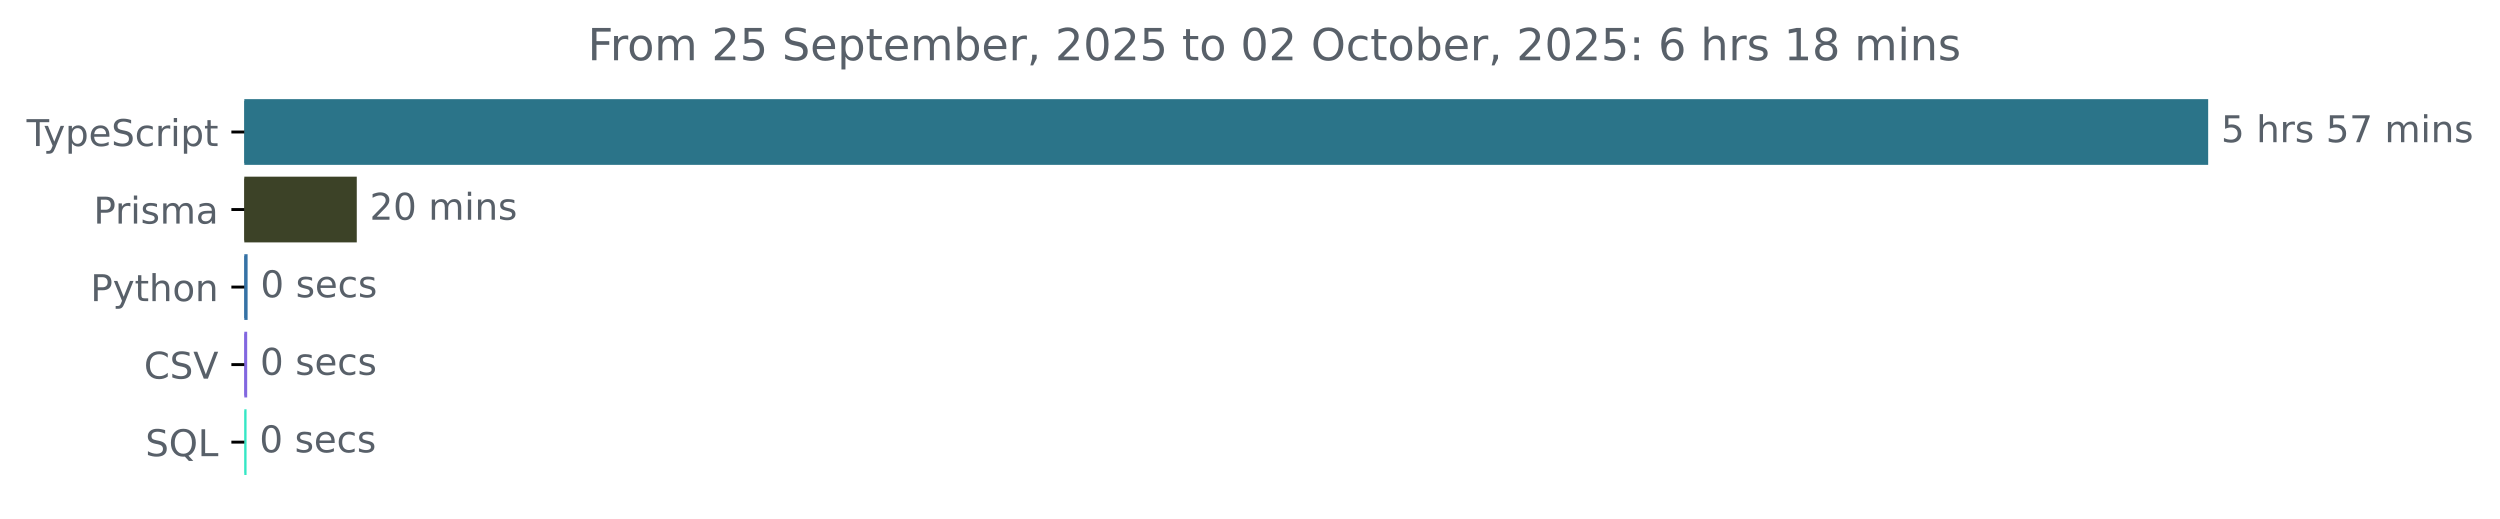
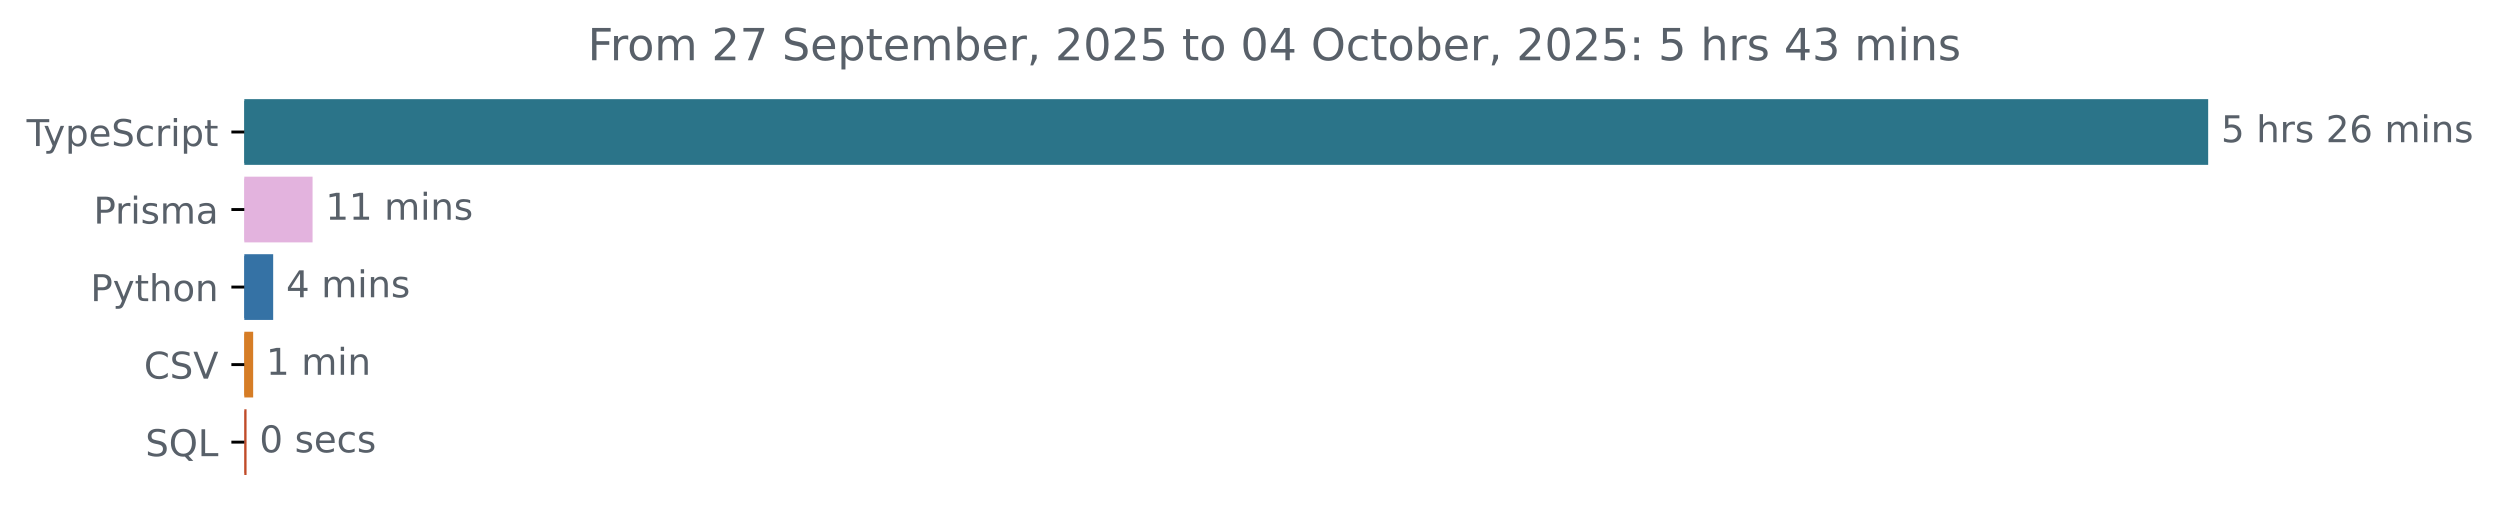
<svg xmlns="http://www.w3.org/2000/svg" xmlns:xlink="http://www.w3.org/1999/xlink" width="677.144pt" height="140.398pt" viewBox="0 0 677.144 140.398" version="1.1">
  <defs>
    <style type="text/css">*{stroke-linejoin: round; stroke-linecap: butt}</style>
  </defs>
  <g id="figure_1">
    <g id="patch_1">
      <path d="M -0 140.398  L 677.144 140.398  L 677.144 0  L -0 0  L -0 140.398  z " style="fill: none" />
    </g>
    <g id="axes_1">
      <g id="patch_2">
-         <path d="M 66.17 27.358  L 597.599 27.358  L 597.599 44.158  L 66.17 44.158  z " clip-path="url(#pd563ceffb0)" style="fill: #2b7489; stroke: #2b7489; stroke-linejoin: miter" />
+         <path d="M 66.17 27.358  L 597.599 27.358  L 597.599 44.158  L 66.17 44.158  z " clip-path="url(#pa3fa56564e)" style="fill: #2b7489; stroke: #2b7489; stroke-linejoin: miter" />
      </g>
      <g id="patch_3">
-         <path d="M 66.17 48.358  L 96.134 48.358  L 96.134 65.158  L 66.17 65.158  z " clip-path="url(#pd563ceffb0)" style="fill: #3c4227; stroke: #3c4227; stroke-linejoin: miter" />
+         <path d="M 66.17 48.358  L 84.162 48.358  L 84.162 65.158  L 66.17 65.158  z " clip-path="url(#pa3fa56564e)" style="fill: #e3b3de; stroke: #e3b3de; stroke-linejoin: miter" />
      </g>
      <g id="patch_4">
-         <path d="M 66.17 69.358  L 66.564 69.358  L 66.564 86.158  L 66.17 86.158  z " clip-path="url(#pd563ceffb0)" style="fill: #3572a5; stroke: #3572a5; stroke-linejoin: miter" />
+         <path d="M 66.17 69.358  L 73.49 69.358  L 73.49 86.158  L 66.17 86.158  z " clip-path="url(#pa3fa56564e)" style="fill: #3572a5; stroke: #3572a5; stroke-linejoin: miter" />
      </g>
      <g id="patch_5">
-         <path d="M 66.17 90.358  L 66.451 90.358  L 66.451 107.158  L 66.17 107.158  z " clip-path="url(#pd563ceffb0)" style="fill: #8267e0; stroke: #8267e0; stroke-linejoin: miter" />
+         <path d="M 66.17 90.358  L 68.07 90.358  L 68.07 107.158  L 66.17 107.158  z " clip-path="url(#pa3fa56564e)" style="fill: #d67d26; stroke: #d67d26; stroke-linejoin: miter" />
      </g>
      <g id="patch_6">
-         <path d="M 66.17 111.358  L 66.283 111.358  L 66.283 128.158  L 66.17 128.158  z " clip-path="url(#pd563ceffb0)" style="fill: #35e7c5; stroke: #35e7c5; stroke-linejoin: miter" />
+         <path d="M 66.17 111.358  L 66.282 111.358  L 66.282 128.158  L 66.17 128.158  z " clip-path="url(#pa3fa56564e)" style="fill: #c04b29; stroke: #c04b29; stroke-linejoin: miter" />
      </g>
      <g id="matplotlib.axis_1" />
      <g id="matplotlib.axis_2">
        <g id="ytick_1">
          <g id="line2d_1">
            <defs>
-               <path id="m2dcb11dda1" d="M 0 0  L -3.5 0  " style="stroke: #000000; stroke-width: 0.8" />
+               <path id="md7ff1113cd" d="M 0 0  L -3.5 0  " style="stroke: #000000; stroke-width: 0.8" />
            </defs>
            <g>
-               <use xlink:href="#m2dcb11dda1" x="66.17" y="35.758" style="stroke: #000000; stroke-width: 0.8" />
+               <use xlink:href="#md7ff1113cd" x="66.17" y="35.758" style="stroke: #000000; stroke-width: 0.8" />
            </g>
          </g>
          <g id="text_1">
            <g style="fill: #586069" transform="translate(7.2 39.55734) scale(0.1 -0.1)">
              <defs>
                <path id="DejaVuSans-54" d="M -19 4666  L 3928 4666  L 3928 4134  L 2272 4134  L 2272 0  L 1638 0  L 1638 4134  L -19 4134  L -19 4666  z " transform="scale(0.015625)" />
                <path id="DejaVuSans-79" d="M 2059 -325  Q 1816 -950 1584 -1140  Q 1353 -1331 966 -1331  L 506 -1331  L 506 -850  L 844 -850  Q 1081 -850 1212 -737  Q 1344 -625 1503 -206  L 1606 56  L 191 3500  L 800 3500  L 1894 763  L 2988 3500  L 3597 3500  L 2059 -325  z " transform="scale(0.015625)" />
                <path id="DejaVuSans-70" d="M 1159 525  L 1159 -1331  L 581 -1331  L 581 3500  L 1159 3500  L 1159 2969  Q 1341 3281 1617 3432  Q 1894 3584 2278 3584  Q 2916 3584 3314 3078  Q 3713 2572 3713 1747  Q 3713 922 3314 415  Q 2916 -91 2278 -91  Q 1894 -91 1617 61  Q 1341 213 1159 525  z M 3116 1747  Q 3116 2381 2855 2742  Q 2594 3103 2138 3103  Q 1681 3103 1420 2742  Q 1159 2381 1159 1747  Q 1159 1113 1420 752  Q 1681 391 2138 391  Q 2594 391 2855 752  Q 3116 1113 3116 1747  z " transform="scale(0.015625)" />
                <path id="DejaVuSans-65" d="M 3597 1894  L 3597 1613  L 953 1613  Q 991 1019 1311 708  Q 1631 397 2203 397  Q 2534 397 2845 478  Q 3156 559 3463 722  L 3463 178  Q 3153 47 2828 -22  Q 2503 -91 2169 -91  Q 1331 -91 842 396  Q 353 884 353 1716  Q 353 2575 817 3079  Q 1281 3584 2069 3584  Q 2775 3584 3186 3129  Q 3597 2675 3597 1894  z M 3022 2063  Q 3016 2534 2758 2815  Q 2500 3097 2075 3097  Q 1594 3097 1305 2825  Q 1016 2553 972 2059  L 3022 2063  z " transform="scale(0.015625)" />
                <path id="DejaVuSans-53" d="M 3425 4513  L 3425 3897  Q 3066 4069 2747 4153  Q 2428 4238 2131 4238  Q 1616 4238 1336 4038  Q 1056 3838 1056 3469  Q 1056 3159 1242 3001  Q 1428 2844 1947 2747  L 2328 2669  Q 3034 2534 3370 2195  Q 3706 1856 3706 1288  Q 3706 609 3251 259  Q 2797 -91 1919 -91  Q 1588 -91 1214 -16  Q 841 59 441 206  L 441 856  Q 825 641 1194 531  Q 1563 422 1919 422  Q 2459 422 2753 634  Q 3047 847 3047 1241  Q 3047 1584 2836 1778  Q 2625 1972 2144 2069  L 1759 2144  Q 1053 2284 737 2584  Q 422 2884 422 3419  Q 422 4038 858 4394  Q 1294 4750 2059 4750  Q 2388 4750 2728 4690  Q 3069 4631 3425 4513  z " transform="scale(0.015625)" />
                <path id="DejaVuSans-63" d="M 3122 3366  L 3122 2828  Q 2878 2963 2633 3030  Q 2388 3097 2138 3097  Q 1578 3097 1268 2742  Q 959 2388 959 1747  Q 959 1106 1268 751  Q 1578 397 2138 397  Q 2388 397 2633 464  Q 2878 531 3122 666  L 3122 134  Q 2881 22 2623 -34  Q 2366 -91 2075 -91  Q 1284 -91 818 406  Q 353 903 353 1747  Q 353 2603 823 3093  Q 1294 3584 2113 3584  Q 2378 3584 2631 3529  Q 2884 3475 3122 3366  z " transform="scale(0.015625)" />
                <path id="DejaVuSans-72" d="M 2631 2963  Q 2534 3019 2420 3045  Q 2306 3072 2169 3072  Q 1681 3072 1420 2755  Q 1159 2438 1159 1844  L 1159 0  L 581 0  L 581 3500  L 1159 3500  L 1159 2956  Q 1341 3275 1631 3429  Q 1922 3584 2338 3584  Q 2397 3584 2469 3576  Q 2541 3569 2628 3553  L 2631 2963  z " transform="scale(0.015625)" />
                <path id="DejaVuSans-69" d="M 603 3500  L 1178 3500  L 1178 0  L 603 0  L 603 3500  z M 603 4863  L 1178 4863  L 1178 4134  L 603 4134  L 603 4863  z " transform="scale(0.015625)" />
                <path id="DejaVuSans-74" d="M 1172 4494  L 1172 3500  L 2356 3500  L 2356 3053  L 1172 3053  L 1172 1153  Q 1172 725 1289 603  Q 1406 481 1766 481  L 2356 481  L 2356 0  L 1766 0  Q 1100 0 847 248  Q 594 497 594 1153  L 594 3053  L 172 3053  L 172 3500  L 594 3500  L 594 4494  L 1172 4494  z " transform="scale(0.015625)" />
              </defs>
              <use xlink:href="#DejaVuSans-54" />
              <use xlink:href="#DejaVuSans-79" x="45.459" />
              <use xlink:href="#DejaVuSans-70" x="104.639" />
              <use xlink:href="#DejaVuSans-65" x="168.115" />
              <use xlink:href="#DejaVuSans-53" x="229.639" />
              <use xlink:href="#DejaVuSans-63" x="293.115" />
              <use xlink:href="#DejaVuSans-72" x="348.096" />
              <use xlink:href="#DejaVuSans-69" x="389.209" />
              <use xlink:href="#DejaVuSans-70" x="416.992" />
              <use xlink:href="#DejaVuSans-74" x="480.469" />
            </g>
          </g>
        </g>
        <g id="ytick_2">
          <g id="line2d_2">
            <g>
-               <use xlink:href="#m2dcb11dda1" x="66.17" y="56.758" style="stroke: #000000; stroke-width: 0.8" />
+               <use xlink:href="#md7ff1113cd" x="66.17" y="56.758" style="stroke: #000000; stroke-width: 0.8" />
            </g>
          </g>
          <g id="text_2">
            <g style="fill: #586069" transform="translate(25.34844 60.55734) scale(0.1 -0.1)">
              <defs>
                <path id="DejaVuSans-50" d="M 1259 4147  L 1259 2394  L 2053 2394  Q 2494 2394 2734 2622  Q 2975 2850 2975 3272  Q 2975 3691 2734 3919  Q 2494 4147 2053 4147  L 1259 4147  z M 628 4666  L 2053 4666  Q 2838 4666 3239 4311  Q 3641 3956 3641 3272  Q 3641 2581 3239 2228  Q 2838 1875 2053 1875  L 1259 1875  L 1259 0  L 628 0  L 628 4666  z " transform="scale(0.015625)" />
                <path id="DejaVuSans-73" d="M 2834 3397  L 2834 2853  Q 2591 2978 2328 3040  Q 2066 3103 1784 3103  Q 1356 3103 1142 2972  Q 928 2841 928 2578  Q 928 2378 1081 2264  Q 1234 2150 1697 2047  L 1894 2003  Q 2506 1872 2764 1633  Q 3022 1394 3022 966  Q 3022 478 2636 193  Q 2250 -91 1575 -91  Q 1294 -91 989 -36  Q 684 19 347 128  L 347 722  Q 666 556 975 473  Q 1284 391 1588 391  Q 1994 391 2212 530  Q 2431 669 2431 922  Q 2431 1156 2273 1281  Q 2116 1406 1581 1522  L 1381 1569  Q 847 1681 609 1914  Q 372 2147 372 2553  Q 372 3047 722 3315  Q 1072 3584 1716 3584  Q 2034 3584 2315 3537  Q 2597 3491 2834 3397  z " transform="scale(0.015625)" />
                <path id="DejaVuSans-6d" d="M 3328 2828  Q 3544 3216 3844 3400  Q 4144 3584 4550 3584  Q 5097 3584 5394 3201  Q 5691 2819 5691 2113  L 5691 0  L 5113 0  L 5113 2094  Q 5113 2597 4934 2840  Q 4756 3084 4391 3084  Q 3944 3084 3684 2787  Q 3425 2491 3425 1978  L 3425 0  L 2847 0  L 2847 2094  Q 2847 2600 2669 2842  Q 2491 3084 2119 3084  Q 1678 3084 1418 2786  Q 1159 2488 1159 1978  L 1159 0  L 581 0  L 581 3500  L 1159 3500  L 1159 2956  Q 1356 3278 1631 3431  Q 1906 3584 2284 3584  Q 2666 3584 2933 3390  Q 3200 3197 3328 2828  z " transform="scale(0.015625)" />
                <path id="DejaVuSans-61" d="M 2194 1759  Q 1497 1759 1228 1600  Q 959 1441 959 1056  Q 959 750 1161 570  Q 1363 391 1709 391  Q 2188 391 2477 730  Q 2766 1069 2766 1631  L 2766 1759  L 2194 1759  z M 3341 1997  L 3341 0  L 2766 0  L 2766 531  Q 2569 213 2275 61  Q 1981 -91 1556 -91  Q 1019 -91 701 211  Q 384 513 384 1019  Q 384 1609 779 1909  Q 1175 2209 1959 2209  L 2766 2209  L 2766 2266  Q 2766 2663 2505 2880  Q 2244 3097 1772 3097  Q 1472 3097 1187 3025  Q 903 2953 641 2809  L 641 3341  Q 956 3463 1253 3523  Q 1550 3584 1831 3584  Q 2591 3584 2966 3190  Q 3341 2797 3341 1997  z " transform="scale(0.015625)" />
              </defs>
              <use xlink:href="#DejaVuSans-50" />
              <use xlink:href="#DejaVuSans-72" x="58.553" />
              <use xlink:href="#DejaVuSans-69" x="99.666" />
              <use xlink:href="#DejaVuSans-73" x="127.449" />
              <use xlink:href="#DejaVuSans-6d" x="179.549" />
              <use xlink:href="#DejaVuSans-61" x="276.961" />
            </g>
          </g>
        </g>
        <g id="ytick_3">
          <g id="line2d_3">
            <g>
-               <use xlink:href="#m2dcb11dda1" x="66.17" y="77.758" style="stroke: #000000; stroke-width: 0.8" />
+               <use xlink:href="#md7ff1113cd" x="66.17" y="77.758" style="stroke: #000000; stroke-width: 0.8" />
            </g>
          </g>
          <g id="text_3">
            <g style="fill: #586069" transform="translate(24.50781 81.55734) scale(0.1 -0.1)">
              <defs>
                <path id="DejaVuSans-68" d="M 3513 2113  L 3513 0  L 2938 0  L 2938 2094  Q 2938 2591 2744 2837  Q 2550 3084 2163 3084  Q 1697 3084 1428 2787  Q 1159 2491 1159 1978  L 1159 0  L 581 0  L 581 4863  L 1159 4863  L 1159 2956  Q 1366 3272 1645 3428  Q 1925 3584 2291 3584  Q 2894 3584 3203 3211  Q 3513 2838 3513 2113  z " transform="scale(0.015625)" />
                <path id="DejaVuSans-6f" d="M 1959 3097  Q 1497 3097 1228 2736  Q 959 2375 959 1747  Q 959 1119 1226 758  Q 1494 397 1959 397  Q 2419 397 2687 759  Q 2956 1122 2956 1747  Q 2956 2369 2687 2733  Q 2419 3097 1959 3097  z M 1959 3584  Q 2709 3584 3137 3096  Q 3566 2609 3566 1747  Q 3566 888 3137 398  Q 2709 -91 1959 -91  Q 1206 -91 779 398  Q 353 888 353 1747  Q 353 2609 779 3096  Q 1206 3584 1959 3584  z " transform="scale(0.015625)" />
                <path id="DejaVuSans-6e" d="M 3513 2113  L 3513 0  L 2938 0  L 2938 2094  Q 2938 2591 2744 2837  Q 2550 3084 2163 3084  Q 1697 3084 1428 2787  Q 1159 2491 1159 1978  L 1159 0  L 581 0  L 581 3500  L 1159 3500  L 1159 2956  Q 1366 3272 1645 3428  Q 1925 3584 2291 3584  Q 2894 3584 3203 3211  Q 3513 2838 3513 2113  z " transform="scale(0.015625)" />
              </defs>
              <use xlink:href="#DejaVuSans-50" />
              <use xlink:href="#DejaVuSans-79" x="60.303" />
              <use xlink:href="#DejaVuSans-74" x="119.482" />
              <use xlink:href="#DejaVuSans-68" x="158.691" />
              <use xlink:href="#DejaVuSans-6f" x="222.07" />
              <use xlink:href="#DejaVuSans-6e" x="283.252" />
            </g>
          </g>
        </g>
        <g id="ytick_4">
          <g id="line2d_4">
            <g>
-               <use xlink:href="#m2dcb11dda1" x="66.17" y="98.758" style="stroke: #000000; stroke-width: 0.8" />
+               <use xlink:href="#md7ff1113cd" x="66.17" y="98.758" style="stroke: #000000; stroke-width: 0.8" />
            </g>
          </g>
          <g id="text_4">
            <g style="fill: #586069" transform="translate(38.99844 102.5573) scale(0.1 -0.1)">
              <defs>
                <path id="DejaVuSans-43" d="M 4122 4306  L 4122 3641  Q 3803 3938 3442 4084  Q 3081 4231 2675 4231  Q 1875 4231 1450 3742  Q 1025 3253 1025 2328  Q 1025 1406 1450 917  Q 1875 428 2675 428  Q 3081 428 3442 575  Q 3803 722 4122 1019  L 4122 359  Q 3791 134 3420 21  Q 3050 -91 2638 -91  Q 1578 -91 968 557  Q 359 1206 359 2328  Q 359 3453 968 4101  Q 1578 4750 2638 4750  Q 3056 4750 3426 4639  Q 3797 4528 4122 4306  z " transform="scale(0.015625)" />
                <path id="DejaVuSans-56" d="M 1831 0  L 50 4666  L 709 4666  L 2188 738  L 3669 4666  L 4325 4666  L 2547 0  L 1831 0  z " transform="scale(0.015625)" />
              </defs>
              <use xlink:href="#DejaVuSans-43" />
              <use xlink:href="#DejaVuSans-53" x="69.824" />
              <use xlink:href="#DejaVuSans-56" x="133.301" />
            </g>
          </g>
        </g>
        <g id="ytick_5">
          <g id="line2d_5">
            <g>
-               <use xlink:href="#m2dcb11dda1" x="66.17" y="119.758" style="stroke: #000000; stroke-width: 0.8" />
+               <use xlink:href="#md7ff1113cd" x="66.17" y="119.758" style="stroke: #000000; stroke-width: 0.8" />
            </g>
          </g>
          <g id="text_5">
            <g style="fill: #586069" transform="translate(39.37812 123.5573) scale(0.1 -0.1)">
              <defs>
                <path id="DejaVuSans-51" d="M 2522 4238  Q 1834 4238 1429 3725  Q 1025 3213 1025 2328  Q 1025 1447 1429 934  Q 1834 422 2522 422  Q 3209 422 3611 934  Q 4013 1447 4013 2328  Q 4013 3213 3611 3725  Q 3209 4238 2522 4238  z M 3406 84  L 4238 -825  L 3475 -825  L 2784 -78  Q 2681 -84 2626 -87  Q 2572 -91 2522 -91  Q 1538 -91 948 567  Q 359 1225 359 2328  Q 359 3434 948 4092  Q 1538 4750 2522 4750  Q 3503 4750 4090 4092  Q 4678 3434 4678 2328  Q 4678 1516 4351 937  Q 4025 359 3406 84  z " transform="scale(0.015625)" />
                <path id="DejaVuSans-4c" d="M 628 4666  L 1259 4666  L 1259 531  L 3531 531  L 3531 0  L 628 0  L 628 4666  z " transform="scale(0.015625)" />
              </defs>
              <use xlink:href="#DejaVuSans-53" />
              <use xlink:href="#DejaVuSans-51" x="63.477" />
              <use xlink:href="#DejaVuSans-4c" x="142.188" />
            </g>
          </g>
        </g>
      </g>
      <g id="text_6">
        <g style="fill: #586069" transform="translate(601.5989 38.5175) scale(0.1 -0.1)">
          <defs>
            <path id="DejaVuSans-35" d="M 691 4666  L 3169 4666  L 3169 4134  L 1269 4134  L 1269 2991  Q 1406 3038 1543 3061  Q 1681 3084 1819 3084  Q 2600 3084 3056 2656  Q 3513 2228 3513 1497  Q 3513 744 3044 326  Q 2575 -91 1722 -91  Q 1428 -91 1123 -41  Q 819 9 494 109  L 494 744  Q 775 591 1075 516  Q 1375 441 1709 441  Q 2250 441 2565 725  Q 2881 1009 2881 1497  Q 2881 1984 2565 2268  Q 2250 2553 1709 2553  Q 1456 2553 1204 2497  Q 953 2441 691 2322  L 691 4666  z " transform="scale(0.015625)" />
            <path id="DejaVuSans-20" transform="scale(0.015625)" />
-             <path id="DejaVuSans-37" d="M 525 4666  L 3525 4666  L 3525 4397  L 1831 0  L 1172 0  L 2766 4134  L 525 4134  L 525 4666  z " transform="scale(0.015625)" />
+             <path id="DejaVuSans-32" d="M 1228 531  L 3431 531  L 3431 0  L 469 0  L 469 531  Q 828 903 1448 1529  Q 2069 2156 2228 2338  Q 2531 2678 2651 2914  Q 2772 3150 2772 3378  Q 2772 3750 2511 3984  Q 2250 4219 1831 4219  Q 1534 4219 1204 4116  Q 875 4013 500 3803  L 500 4441  Q 881 4594 1212 4672  Q 1544 4750 1819 4750  Q 2544 4750 2975 4387  Q 3406 4025 3406 3419  Q 3406 3131 3298 2873  Q 3191 2616 2906 2266  Q 2828 2175 2409 1742  Q 1991 1309 1228 531  z " transform="scale(0.015625)" />
+             <path id="DejaVuSans-36" d="M 2113 2584  Q 1688 2584 1439 2293  Q 1191 2003 1191 1497  Q 1191 994 1439 701  Q 1688 409 2113 409  Q 2538 409 2786 701  Q 3034 994 3034 1497  Q 3034 2003 2786 2293  Q 2538 2584 2113 2584  z M 3366 4563  L 3366 3988  Q 3128 4100 2886 4159  Q 2644 4219 2406 4219  Q 1781 4219 1451 3797  Q 1122 3375 1075 2522  Q 1259 2794 1537 2939  Q 1816 3084 2150 3084  Q 2853 3084 3261 2657  Q 3669 2231 3669 1497  Q 3669 778 3244 343  Q 2819 -91 2113 -91  Q 1303 -91 875 529  Q 447 1150 447 2328  Q 447 3434 972 4092  Q 1497 4750 2381 4750  Q 2619 4750 2861 4703  Q 3103 4656 3366 4563  z " transform="scale(0.015625)" />
          </defs>
          <use xlink:href="#DejaVuSans-35" />
          <use xlink:href="#DejaVuSans-20" x="63.623" />
          <use xlink:href="#DejaVuSans-68" x="95.41" />
          <use xlink:href="#DejaVuSans-72" x="158.789" />
          <use xlink:href="#DejaVuSans-73" x="199.902" />
          <use xlink:href="#DejaVuSans-20" x="252.002" />
-           <use xlink:href="#DejaVuSans-35" x="283.789" />
-           <use xlink:href="#DejaVuSans-37" x="347.412" />
+           <use xlink:href="#DejaVuSans-32" x="283.789" />
+           <use xlink:href="#DejaVuSans-36" x="347.412" />
          <use xlink:href="#DejaVuSans-20" x="411.035" />
          <use xlink:href="#DejaVuSans-6d" x="442.822" />
          <use xlink:href="#DejaVuSans-69" x="540.234" />
          <use xlink:href="#DejaVuSans-6e" x="568.018" />
          <use xlink:href="#DejaVuSans-73" x="631.396" />
        </g>
      </g>
      <g id="text_7">
-         <g style="fill: #586069" transform="translate(100.1345 59.5175) scale(0.1 -0.1)">
-           <defs>
-             <path id="DejaVuSans-32" d="M 1228 531  L 3431 531  L 3431 0  L 469 0  L 469 531  Q 828 903 1448 1529  Q 2069 2156 2228 2338  Q 2531 2678 2651 2914  Q 2772 3150 2772 3378  Q 2772 3750 2511 3984  Q 2250 4219 1831 4219  Q 1534 4219 1204 4116  Q 875 4013 500 3803  L 500 4441  Q 881 4594 1212 4672  Q 1544 4750 1819 4750  Q 2544 4750 2975 4387  Q 3406 4025 3406 3419  Q 3406 3131 3298 2873  Q 3191 2616 2906 2266  Q 2828 2175 2409 1742  Q 1991 1309 1228 531  z " transform="scale(0.015625)" />
-             <path id="DejaVuSans-30" d="M 2034 4250  Q 1547 4250 1301 3770  Q 1056 3291 1056 2328  Q 1056 1369 1301 889  Q 1547 409 2034 409  Q 2525 409 2770 889  Q 3016 1369 3016 2328  Q 3016 3291 2770 3770  Q 2525 4250 2034 4250  z M 2034 4750  Q 2819 4750 3233 4129  Q 3647 3509 3647 2328  Q 3647 1150 3233 529  Q 2819 -91 2034 -91  Q 1250 -91 836 529  Q 422 1150 422 2328  Q 422 3509 836 4129  Q 1250 4750 2034 4750  z " transform="scale(0.015625)" />
-           </defs>
-           <use xlink:href="#DejaVuSans-32" />
-           <use xlink:href="#DejaVuSans-30" x="63.623" />
+         <g style="fill: #586069" transform="translate(88.16211 59.5175) scale(0.1 -0.1)">
+           <defs>
+             <path id="DejaVuSans-31" d="M 794 531  L 1825 531  L 1825 4091  L 703 3866  L 703 4441  L 1819 4666  L 2450 4666  L 2450 531  L 3481 531  L 3481 0  L 794 0  L 794 531  z " transform="scale(0.015625)" />
+           </defs>
+           <use xlink:href="#DejaVuSans-31" />
+           <use xlink:href="#DejaVuSans-31" x="63.623" />
          <use xlink:href="#DejaVuSans-20" x="127.246" />
          <use xlink:href="#DejaVuSans-6d" x="159.033" />
          <use xlink:href="#DejaVuSans-69" x="256.445" />
          <use xlink:href="#DejaVuSans-6e" x="284.229" />
          <use xlink:href="#DejaVuSans-73" x="347.607" />
        </g>
      </g>
      <g id="text_8">
-         <g style="fill: #586069" transform="translate(70.56384 80.5175) scale(0.1 -0.1)">
+         <g style="fill: #586069" transform="translate(77.48996 80.5175) scale(0.1 -0.1)">
+           <defs>
+             <path id="DejaVuSans-34" d="M 2419 4116  L 825 1625  L 2419 1625  L 2419 4116  z M 2253 4666  L 3047 4666  L 3047 1625  L 3713 1625  L 3713 1100  L 3047 1100  L 3047 0  L 2419 0  L 2419 1100  L 313 1100  L 313 1709  L 2253 4666  z " transform="scale(0.015625)" />
+           </defs>
+           <use xlink:href="#DejaVuSans-34" />
+           <use xlink:href="#DejaVuSans-20" x="63.623" />
+           <use xlink:href="#DejaVuSans-6d" x="95.41" />
+           <use xlink:href="#DejaVuSans-69" x="192.822" />
+           <use xlink:href="#DejaVuSans-6e" x="220.605" />
+           <use xlink:href="#DejaVuSans-73" x="283.984" />
+         </g>
+       </g>
+       <g id="text_9">
+         <g style="fill: #586069" transform="translate(72.07007 101.5175) scale(0.1 -0.1)">
+           <use xlink:href="#DejaVuSans-31" />
+           <use xlink:href="#DejaVuSans-20" x="63.623" />
+           <use xlink:href="#DejaVuSans-6d" x="95.41" />
+           <use xlink:href="#DejaVuSans-69" x="192.822" />
+           <use xlink:href="#DejaVuSans-6e" x="220.605" />
+         </g>
+       </g>
+       <g id="text_10">
+         <g style="fill: #586069" transform="translate(70.28206 122.5175) scale(0.1 -0.1)">
+           <defs>
+             <path id="DejaVuSans-30" d="M 2034 4250  Q 1547 4250 1301 3770  Q 1056 3291 1056 2328  Q 1056 1369 1301 889  Q 1547 409 2034 409  Q 2525 409 2770 889  Q 3016 1369 3016 2328  Q 3016 3291 2770 3770  Q 2525 4250 2034 4250  z M 2034 4750  Q 2819 4750 3233 4129  Q 3647 3509 3647 2328  Q 3647 1150 3233 529  Q 2819 -91 2034 -91  Q 1250 -91 836 529  Q 422 1150 422 2328  Q 422 3509 836 4129  Q 1250 4750 2034 4750  z " transform="scale(0.015625)" />
+           </defs>
          <use xlink:href="#DejaVuSans-30" />
          <use xlink:href="#DejaVuSans-20" x="63.623" />
          <use xlink:href="#DejaVuSans-73" x="95.41" />
          <use xlink:href="#DejaVuSans-65" x="147.51" />
          <use xlink:href="#DejaVuSans-63" x="209.033" />
          <use xlink:href="#DejaVuSans-73" x="264.014" />
        </g>
      </g>
-       <g id="text_9">
-         <g style="fill: #586069" transform="translate(70.4514 101.5175) scale(0.1 -0.1)">
-           <use xlink:href="#DejaVuSans-30" />
-           <use xlink:href="#DejaVuSans-20" x="63.623" />
-           <use xlink:href="#DejaVuSans-73" x="95.41" />
-           <use xlink:href="#DejaVuSans-65" x="147.51" />
-           <use xlink:href="#DejaVuSans-63" x="209.033" />
-           <use xlink:href="#DejaVuSans-73" x="264.014" />
-         </g>
-       </g>
-       <g id="text_10">
-         <g style="fill: #586069" transform="translate(70.28275 122.5175) scale(0.1 -0.1)">
-           <use xlink:href="#DejaVuSans-30" />
-           <use xlink:href="#DejaVuSans-20" x="63.623" />
-           <use xlink:href="#DejaVuSans-73" x="95.41" />
-           <use xlink:href="#DejaVuSans-65" x="147.51" />
-           <use xlink:href="#DejaVuSans-63" x="209.033" />
-           <use xlink:href="#DejaVuSans-73" x="264.014" />
-         </g>
-       </g>
      <g id="text_11">
        <g style="fill: #586069" transform="translate(159.1975 16.31812) scale(0.12 -0.12)">
          <defs>
            <path id="DejaVuSans-46" d="M 628 4666  L 3309 4666  L 3309 4134  L 1259 4134  L 1259 2759  L 3109 2759  L 3109 2228  L 1259 2228  L 1259 0  L 628 0  L 628 4666  z " transform="scale(0.015625)" />
+             <path id="DejaVuSans-37" d="M 525 4666  L 3525 4666  L 3525 4397  L 1831 0  L 1172 0  L 2766 4134  L 525 4134  L 525 4666  z " transform="scale(0.015625)" />
            <path id="DejaVuSans-62" d="M 3116 1747  Q 3116 2381 2855 2742  Q 2594 3103 2138 3103  Q 1681 3103 1420 2742  Q 1159 2381 1159 1747  Q 1159 1113 1420 752  Q 1681 391 2138 391  Q 2594 391 2855 752  Q 3116 1113 3116 1747  z M 1159 2969  Q 1341 3281 1617 3432  Q 1894 3584 2278 3584  Q 2916 3584 3314 3078  Q 3713 2572 3713 1747  Q 3713 922 3314 415  Q 2916 -91 2278 -91  Q 1894 -91 1617 61  Q 1341 213 1159 525  L 1159 0  L 581 0  L 581 4863  L 1159 4863  L 1159 2969  z " transform="scale(0.015625)" />
            <path id="DejaVuSans-2c" d="M 750 794  L 1409 794  L 1409 256  L 897 -744  L 494 -744  L 750 256  L 750 794  z " transform="scale(0.015625)" />
            <path id="DejaVuSans-4f" d="M 2522 4238  Q 1834 4238 1429 3725  Q 1025 3213 1025 2328  Q 1025 1447 1429 934  Q 1834 422 2522 422  Q 3209 422 3611 934  Q 4013 1447 4013 2328  Q 4013 3213 3611 3725  Q 3209 4238 2522 4238  z M 2522 4750  Q 3503 4750 4090 4092  Q 4678 3434 4678 2328  Q 4678 1225 4090 567  Q 3503 -91 2522 -91  Q 1538 -91 948 565  Q 359 1222 359 2328  Q 359 3434 948 4092  Q 1538 4750 2522 4750  z " transform="scale(0.015625)" />
            <path id="DejaVuSans-3a" d="M 750 794  L 1409 794  L 1409 0  L 750 0  L 750 794  z M 750 3309  L 1409 3309  L 1409 2516  L 750 2516  L 750 3309  z " transform="scale(0.015625)" />
-             <path id="DejaVuSans-36" d="M 2113 2584  Q 1688 2584 1439 2293  Q 1191 2003 1191 1497  Q 1191 994 1439 701  Q 1688 409 2113 409  Q 2538 409 2786 701  Q 3034 994 3034 1497  Q 3034 2003 2786 2293  Q 2538 2584 2113 2584  z M 3366 4563  L 3366 3988  Q 3128 4100 2886 4159  Q 2644 4219 2406 4219  Q 1781 4219 1451 3797  Q 1122 3375 1075 2522  Q 1259 2794 1537 2939  Q 1816 3084 2150 3084  Q 2853 3084 3261 2657  Q 3669 2231 3669 1497  Q 3669 778 3244 343  Q 2819 -91 2113 -91  Q 1303 -91 875 529  Q 447 1150 447 2328  Q 447 3434 972 4092  Q 1497 4750 2381 4750  Q 2619 4750 2861 4703  Q 3103 4656 3366 4563  z " transform="scale(0.015625)" />
-             <path id="DejaVuSans-31" d="M 794 531  L 1825 531  L 1825 4091  L 703 3866  L 703 4441  L 1819 4666  L 2450 4666  L 2450 531  L 3481 531  L 3481 0  L 794 0  L 794 531  z " transform="scale(0.015625)" />
-             <path id="DejaVuSans-38" d="M 2034 2216  Q 1584 2216 1326 1975  Q 1069 1734 1069 1313  Q 1069 891 1326 650  Q 1584 409 2034 409  Q 2484 409 2743 651  Q 3003 894 3003 1313  Q 3003 1734 2745 1975  Q 2488 2216 2034 2216  z M 1403 2484  Q 997 2584 770 2862  Q 544 3141 544 3541  Q 544 4100 942 4425  Q 1341 4750 2034 4750  Q 2731 4750 3128 4425  Q 3525 4100 3525 3541  Q 3525 3141 3298 2862  Q 3072 2584 2669 2484  Q 3125 2378 3379 2068  Q 3634 1759 3634 1313  Q 3634 634 3220 271  Q 2806 -91 2034 -91  Q 1263 -91 848 271  Q 434 634 434 1313  Q 434 1759 690 2068  Q 947 2378 1403 2484  z M 1172 3481  Q 1172 3119 1398 2916  Q 1625 2713 2034 2713  Q 2441 2713 2670 2916  Q 2900 3119 2900 3481  Q 2900 3844 2670 4047  Q 2441 4250 2034 4250  Q 1625 4250 1398 4047  Q 1172 3844 1172 3481  z " transform="scale(0.015625)" />
+             <path id="DejaVuSans-33" d="M 2597 2516  Q 3050 2419 3304 2112  Q 3559 1806 3559 1356  Q 3559 666 3084 287  Q 2609 -91 1734 -91  Q 1441 -91 1130 -33  Q 819 25 488 141  L 488 750  Q 750 597 1062 519  Q 1375 441 1716 441  Q 2309 441 2620 675  Q 2931 909 2931 1356  Q 2931 1769 2642 2001  Q 2353 2234 1838 2234  L 1294 2234  L 1294 2753  L 1863 2753  Q 2328 2753 2575 2939  Q 2822 3125 2822 3475  Q 2822 3834 2567 4026  Q 2313 4219 1838 4219  Q 1578 4219 1281 4162  Q 984 4106 628 3988  L 628 4550  Q 988 4650 1302 4700  Q 1616 4750 1894 4750  Q 2613 4750 3031 4423  Q 3450 4097 3450 3541  Q 3450 3153 3228 2886  Q 3006 2619 2597 2516  z " transform="scale(0.015625)" />
          </defs>
          <use xlink:href="#DejaVuSans-46" />
          <use xlink:href="#DejaVuSans-72" x="50.27" />
          <use xlink:href="#DejaVuSans-6f" x="89.133" />
          <use xlink:href="#DejaVuSans-6d" x="150.314" />
          <use xlink:href="#DejaVuSans-20" x="247.727" />
          <use xlink:href="#DejaVuSans-32" x="279.514" />
-           <use xlink:href="#DejaVuSans-35" x="343.137" />
+           <use xlink:href="#DejaVuSans-37" x="343.137" />
          <use xlink:href="#DejaVuSans-20" x="406.76" />
          <use xlink:href="#DejaVuSans-53" x="438.547" />
          <use xlink:href="#DejaVuSans-65" x="502.023" />
          <use xlink:href="#DejaVuSans-70" x="563.547" />
          <use xlink:href="#DejaVuSans-74" x="627.023" />
          <use xlink:href="#DejaVuSans-65" x="666.232" />
          <use xlink:href="#DejaVuSans-6d" x="727.756" />
          <use xlink:href="#DejaVuSans-62" x="825.168" />
          <use xlink:href="#DejaVuSans-65" x="888.645" />
          <use xlink:href="#DejaVuSans-72" x="950.168" />
          <use xlink:href="#DejaVuSans-2c" x="991.281" />
          <use xlink:href="#DejaVuSans-20" x="1023.068" />
          <use xlink:href="#DejaVuSans-32" x="1054.855" />
          <use xlink:href="#DejaVuSans-30" x="1118.479" />
          <use xlink:href="#DejaVuSans-32" x="1182.102" />
          <use xlink:href="#DejaVuSans-35" x="1245.725" />
          <use xlink:href="#DejaVuSans-20" x="1309.348" />
          <use xlink:href="#DejaVuSans-74" x="1341.135" />
          <use xlink:href="#DejaVuSans-6f" x="1380.344" />
          <use xlink:href="#DejaVuSans-20" x="1441.525" />
          <use xlink:href="#DejaVuSans-30" x="1473.312" />
-           <use xlink:href="#DejaVuSans-32" x="1536.936" />
+           <use xlink:href="#DejaVuSans-34" x="1536.936" />
          <use xlink:href="#DejaVuSans-20" x="1600.559" />
          <use xlink:href="#DejaVuSans-4f" x="1632.346" />
          <use xlink:href="#DejaVuSans-63" x="1711.057" />
          <use xlink:href="#DejaVuSans-74" x="1766.037" />
          <use xlink:href="#DejaVuSans-6f" x="1805.246" />
          <use xlink:href="#DejaVuSans-62" x="1866.428" />
          <use xlink:href="#DejaVuSans-65" x="1929.904" />
          <use xlink:href="#DejaVuSans-72" x="1991.428" />
          <use xlink:href="#DejaVuSans-2c" x="2032.541" />
          <use xlink:href="#DejaVuSans-20" x="2064.328" />
          <use xlink:href="#DejaVuSans-32" x="2096.115" />
          <use xlink:href="#DejaVuSans-30" x="2159.738" />
          <use xlink:href="#DejaVuSans-32" x="2223.361" />
          <use xlink:href="#DejaVuSans-35" x="2286.984" />
          <use xlink:href="#DejaVuSans-3a" x="2350.607" />
          <use xlink:href="#DejaVuSans-20" x="2384.299" />
-           <use xlink:href="#DejaVuSans-36" x="2416.086" />
+           <use xlink:href="#DejaVuSans-35" x="2416.086" />
          <use xlink:href="#DejaVuSans-20" x="2479.709" />
          <use xlink:href="#DejaVuSans-68" x="2511.496" />
          <use xlink:href="#DejaVuSans-72" x="2574.875" />
          <use xlink:href="#DejaVuSans-73" x="2615.988" />
          <use xlink:href="#DejaVuSans-20" x="2668.088" />
-           <use xlink:href="#DejaVuSans-31" x="2699.875" />
-           <use xlink:href="#DejaVuSans-38" x="2763.498" />
+           <use xlink:href="#DejaVuSans-34" x="2699.875" />
+           <use xlink:href="#DejaVuSans-33" x="2763.498" />
          <use xlink:href="#DejaVuSans-20" x="2827.121" />
          <use xlink:href="#DejaVuSans-6d" x="2858.908" />
          <use xlink:href="#DejaVuSans-69" x="2956.32" />
          <use xlink:href="#DejaVuSans-6e" x="2984.104" />
          <use xlink:href="#DejaVuSans-73" x="3047.482" />
        </g>
      </g>
    </g>
  </g>
  <defs>
-     <clipPath id="pd563ceffb0">
+     <clipPath id="pa3fa56564e">
      <rect x="66.17" y="22.318" width="558" height="110.88" />
    </clipPath>
  </defs>
</svg>
